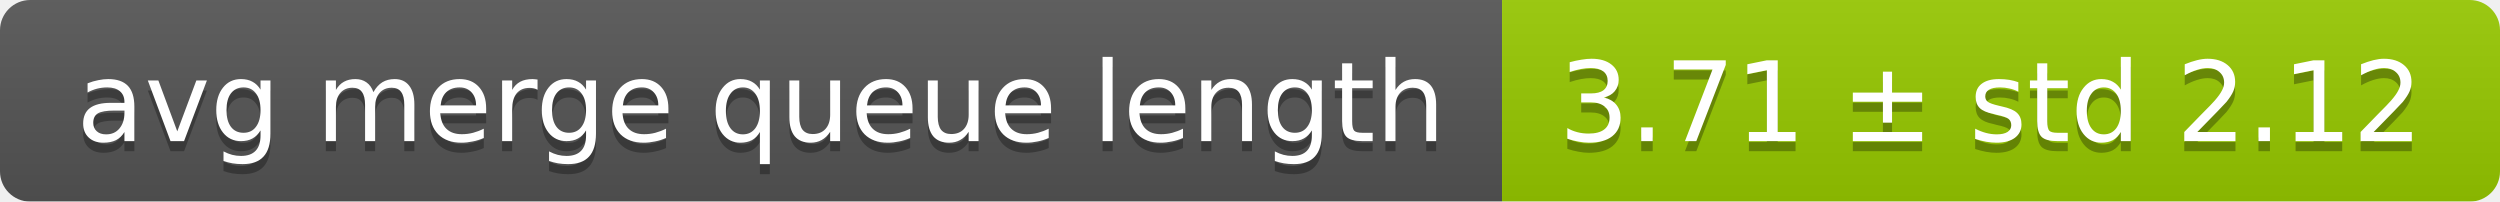
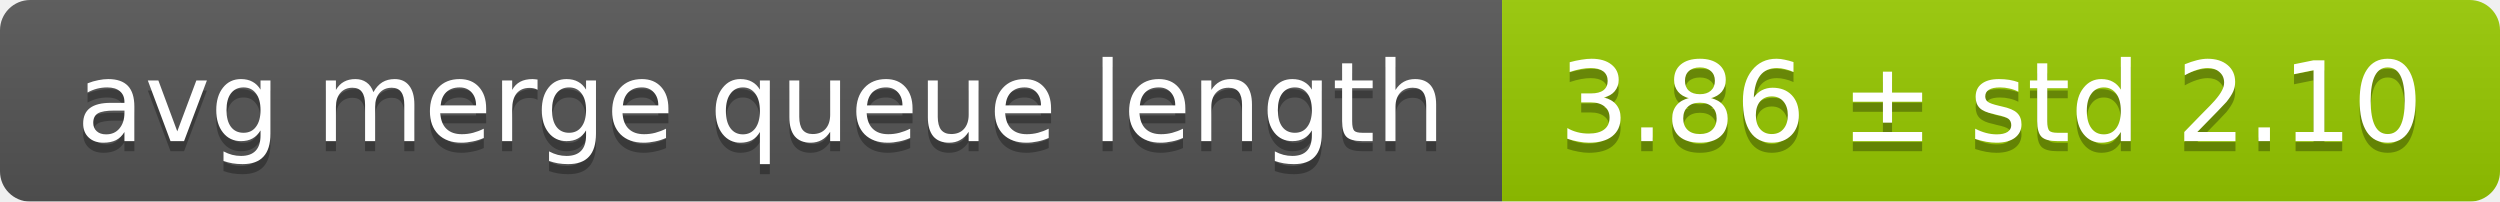
<svg xmlns="http://www.w3.org/2000/svg" width="248" height="20">
  <linearGradient id="smooth" x2="0" y2="100%">
    <stop offset="0" stop-color="#bbb" stop-opacity=".1" />
    <stop offset="1" stop-opacity=".1" />
  </linearGradient>
  <mask id="round">
    <rect width="248" height="20" rx="3" fill="#fff" />
  </mask>
  <g mask="url(#round)">
    <rect width="149" height="20" fill="#555" />
    <rect x="149" width="99" height="20" fill="#97ca00" />
    <rect width="248" height="20" fill="url(#smooth)" />
  </g>
  <g fill="#fff" text-anchor="middle" font-family="DejaVu Sans,Verdana,Geneva,sans-serif" font-size="11">
    <text x="75.5" y="15" fill="#010101" fill-opacity=".3">avg merge queue length</text>
    <text x="75.5" y="14">avg merge queue length</text>
-     <text x="197.5" y="15" fill="#010101" fill-opacity=".3">3.71 ± std 2.12</text>
-     <text x="197.5" y="14">3.71 ± std 2.12</text>
+     <text x="197.5" y="15" fill="#010101" fill-opacity=".3">3.86 ± std 2.10</text>
+     <text x="197.5" y="14">3.86 ± std 2.10</text>
  </g>
</svg>
